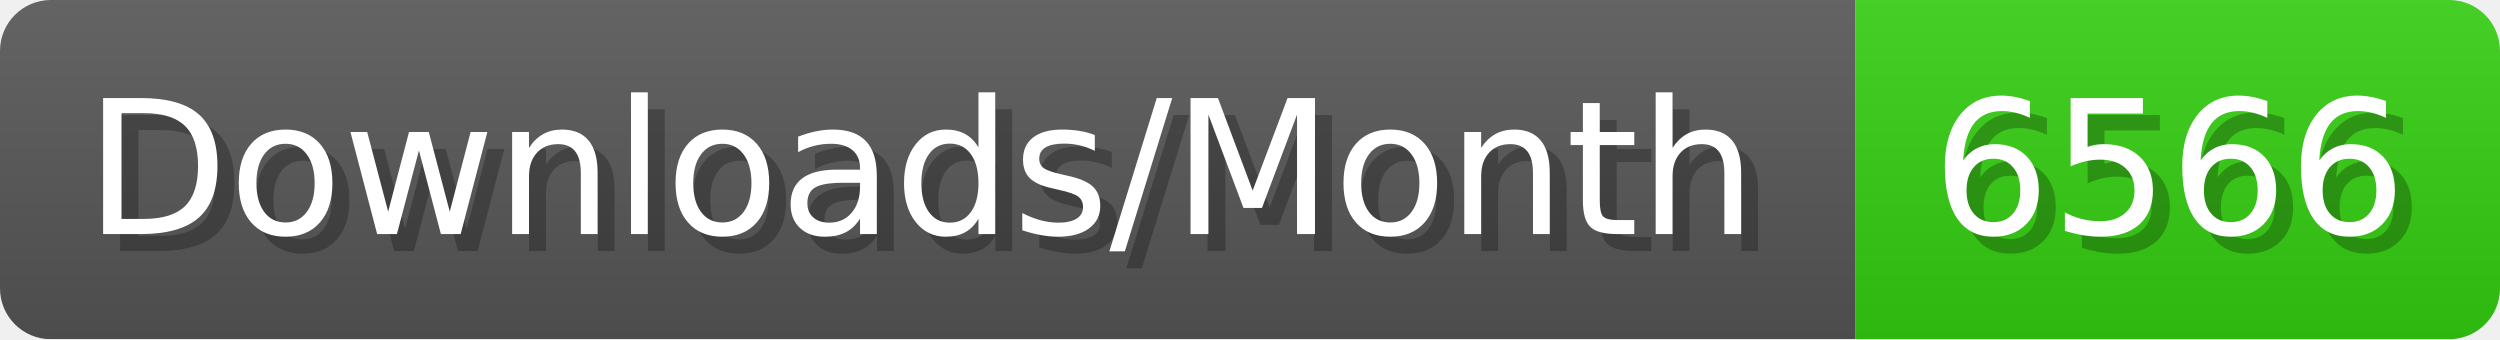
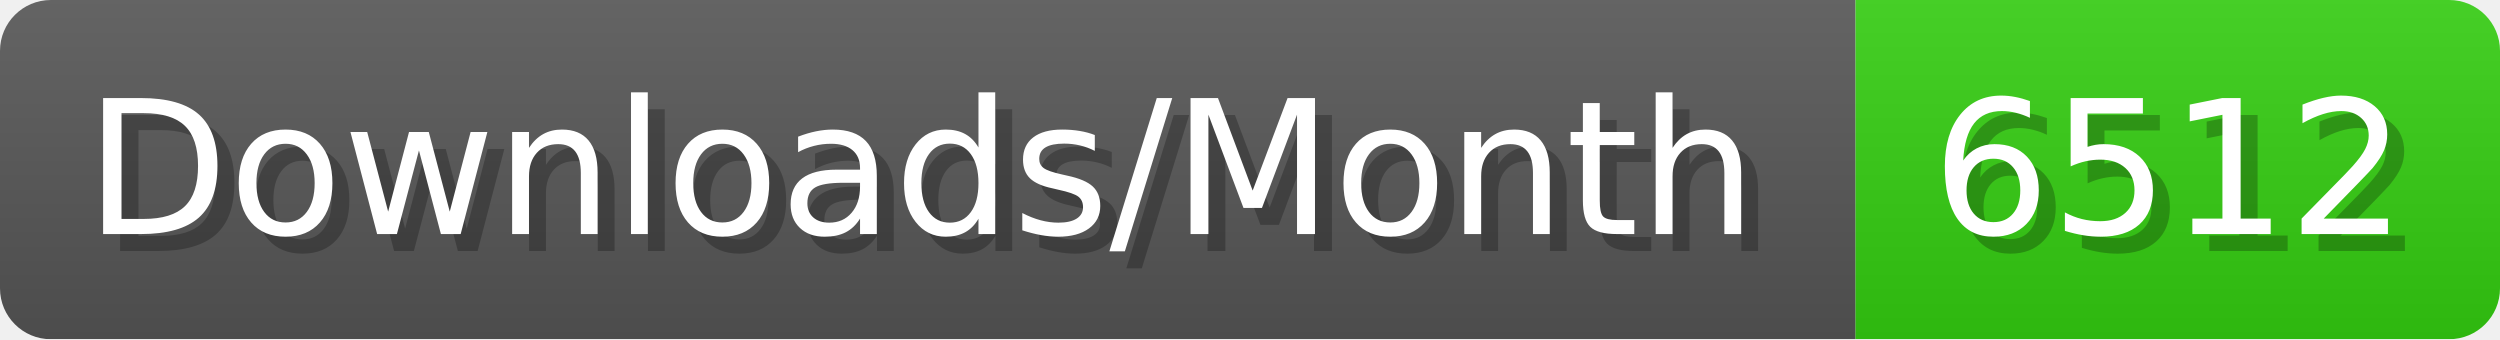
- <svg xmlns="http://www.w3.org/2000/svg" width="147.4" height="20" viewBox="0 0 1474 200" role="img" aria-label="Downloads/Month: 6566">
+ <svg xmlns="http://www.w3.org/2000/svg" width="147.4" height="20" viewBox="0 0 1474 200" role="img" aria-label="Downloads/Month: 6512">
  <linearGradient id="YlXUI" x2="0" y2="100%">
    <stop offset="0" stop-opacity=".1" stop-color="#EEE" />
    <stop offset="1" stop-opacity=".1" />
  </linearGradient>
  <mask id="JHhop">
    <rect width="1474" height="200" rx="30" fill="#FFF" />
  </mask>
  <g mask="url(#JHhop)">
    <rect width="1094" height="200" fill="#555" />
    <rect width="380" height="200" fill="#3C1" x="1094" />
    <rect width="1474" height="200" fill="url(#YlXUI)" />
  </g>
  <g aria-hidden="true" fill="#fff" text-anchor="start" font-family="Verdana,DejaVu Sans,sans-serif" font-size="110">
    <text x="60" y="148" textLength="994" fill="#000" opacity="0.25">Downloads/Month</text>
    <text x="50" y="138" textLength="994">Downloads/Month</text>
-     <text x="1149" y="148" textLength="280" fill="#000" opacity="0.25">6566</text>
-     <text x="1139" y="138" textLength="280">6566</text>
+     <text x="1149" y="148" textLength="280" fill="#000" opacity="0.25">6512</text>
+     <text x="1139" y="138" textLength="280">6512</text>
  </g>
</svg>
